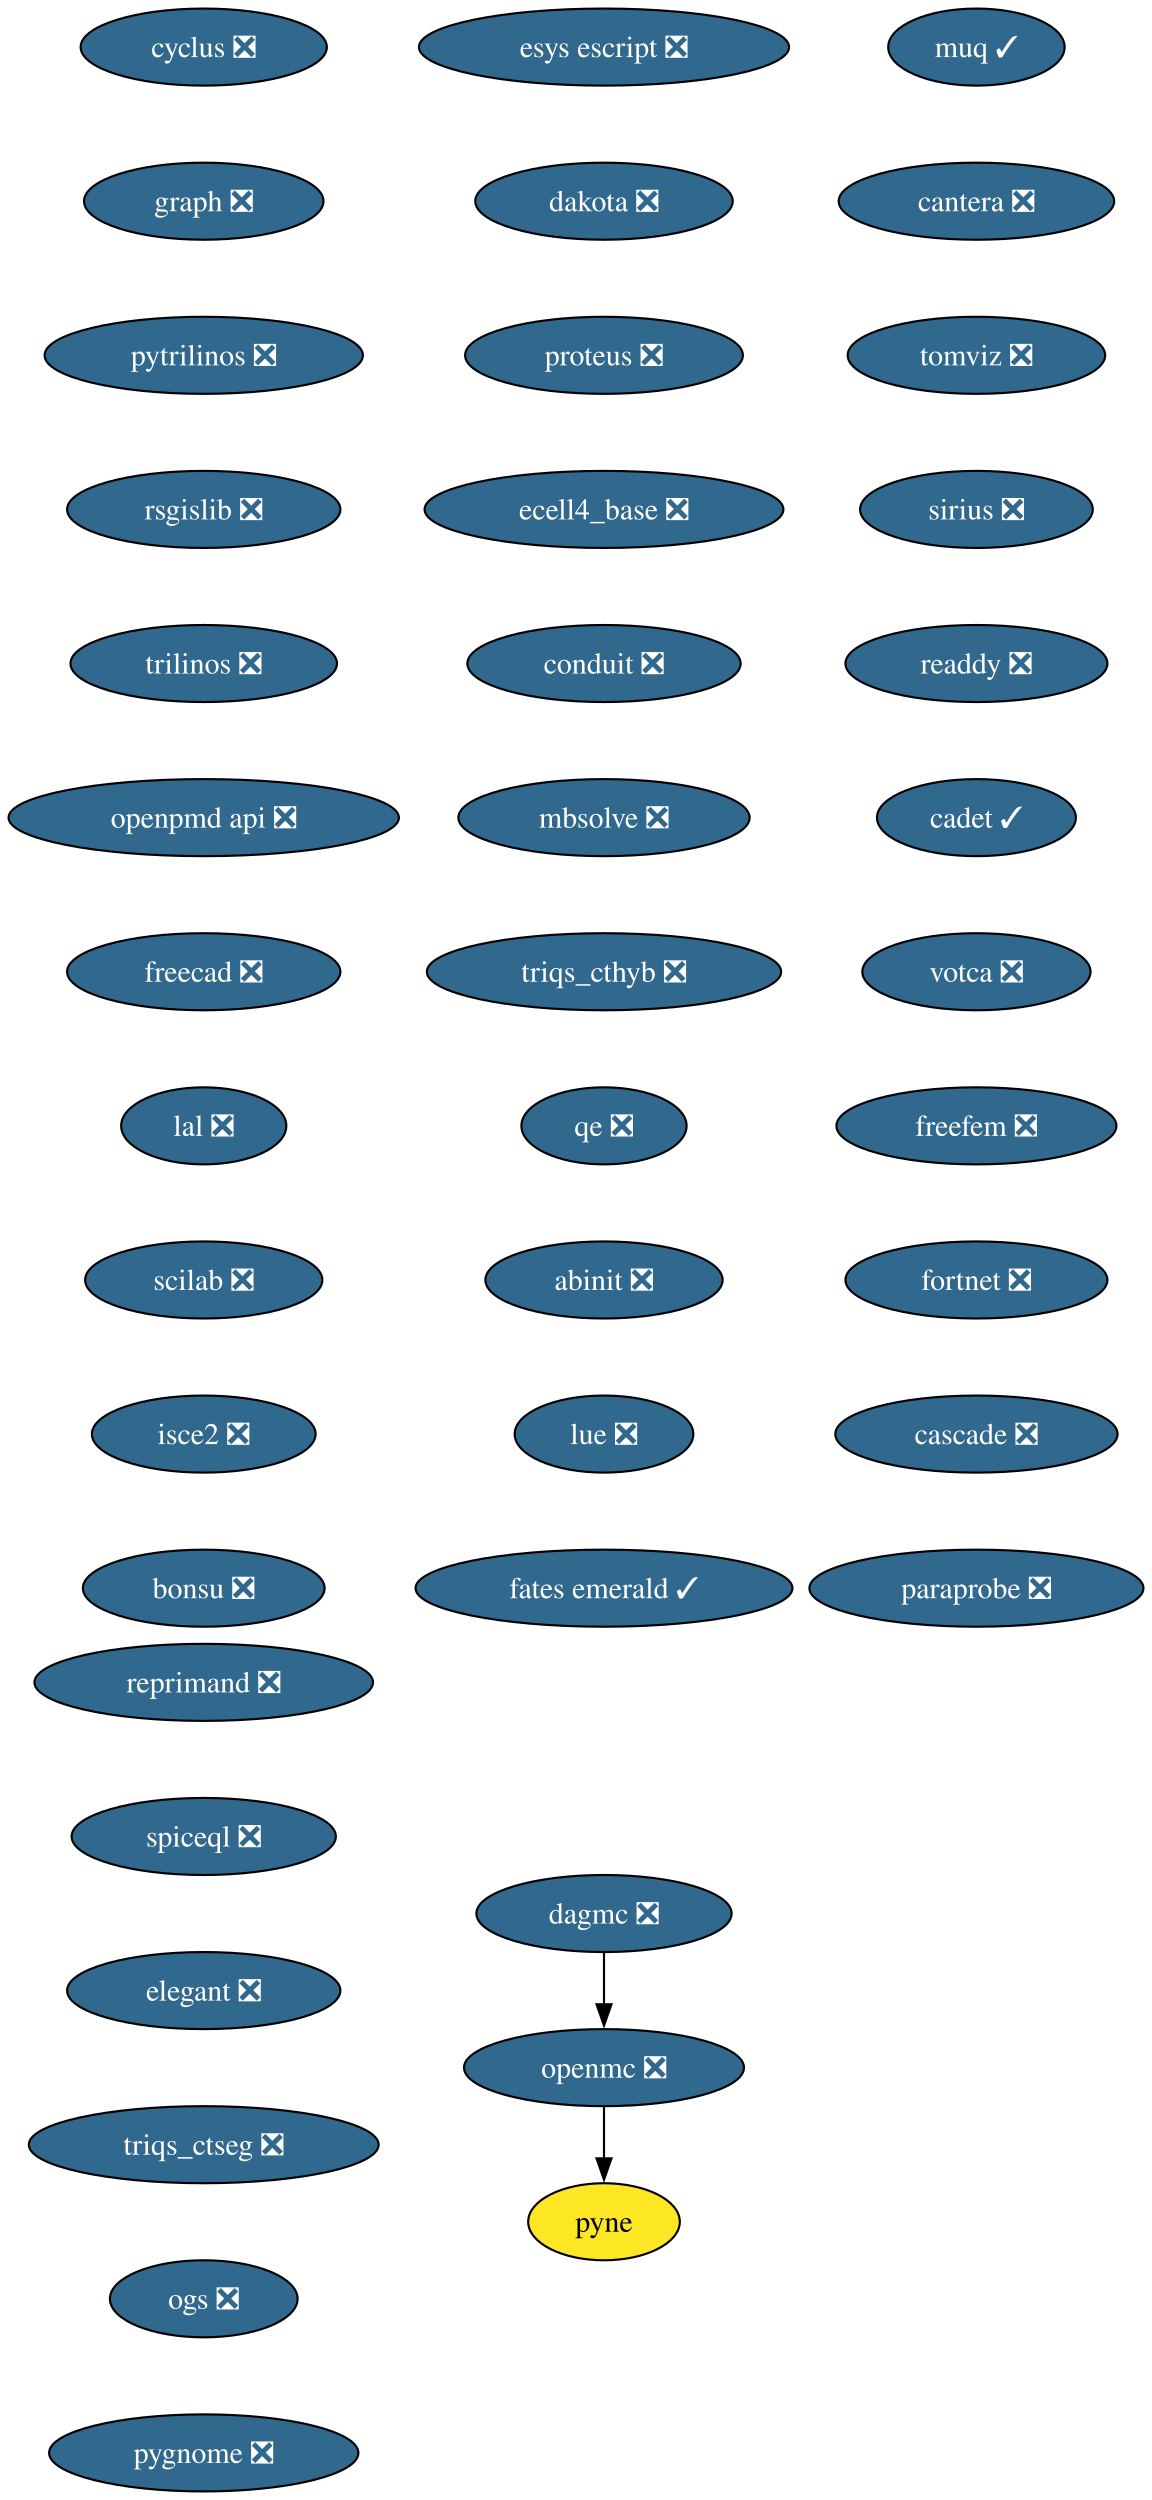
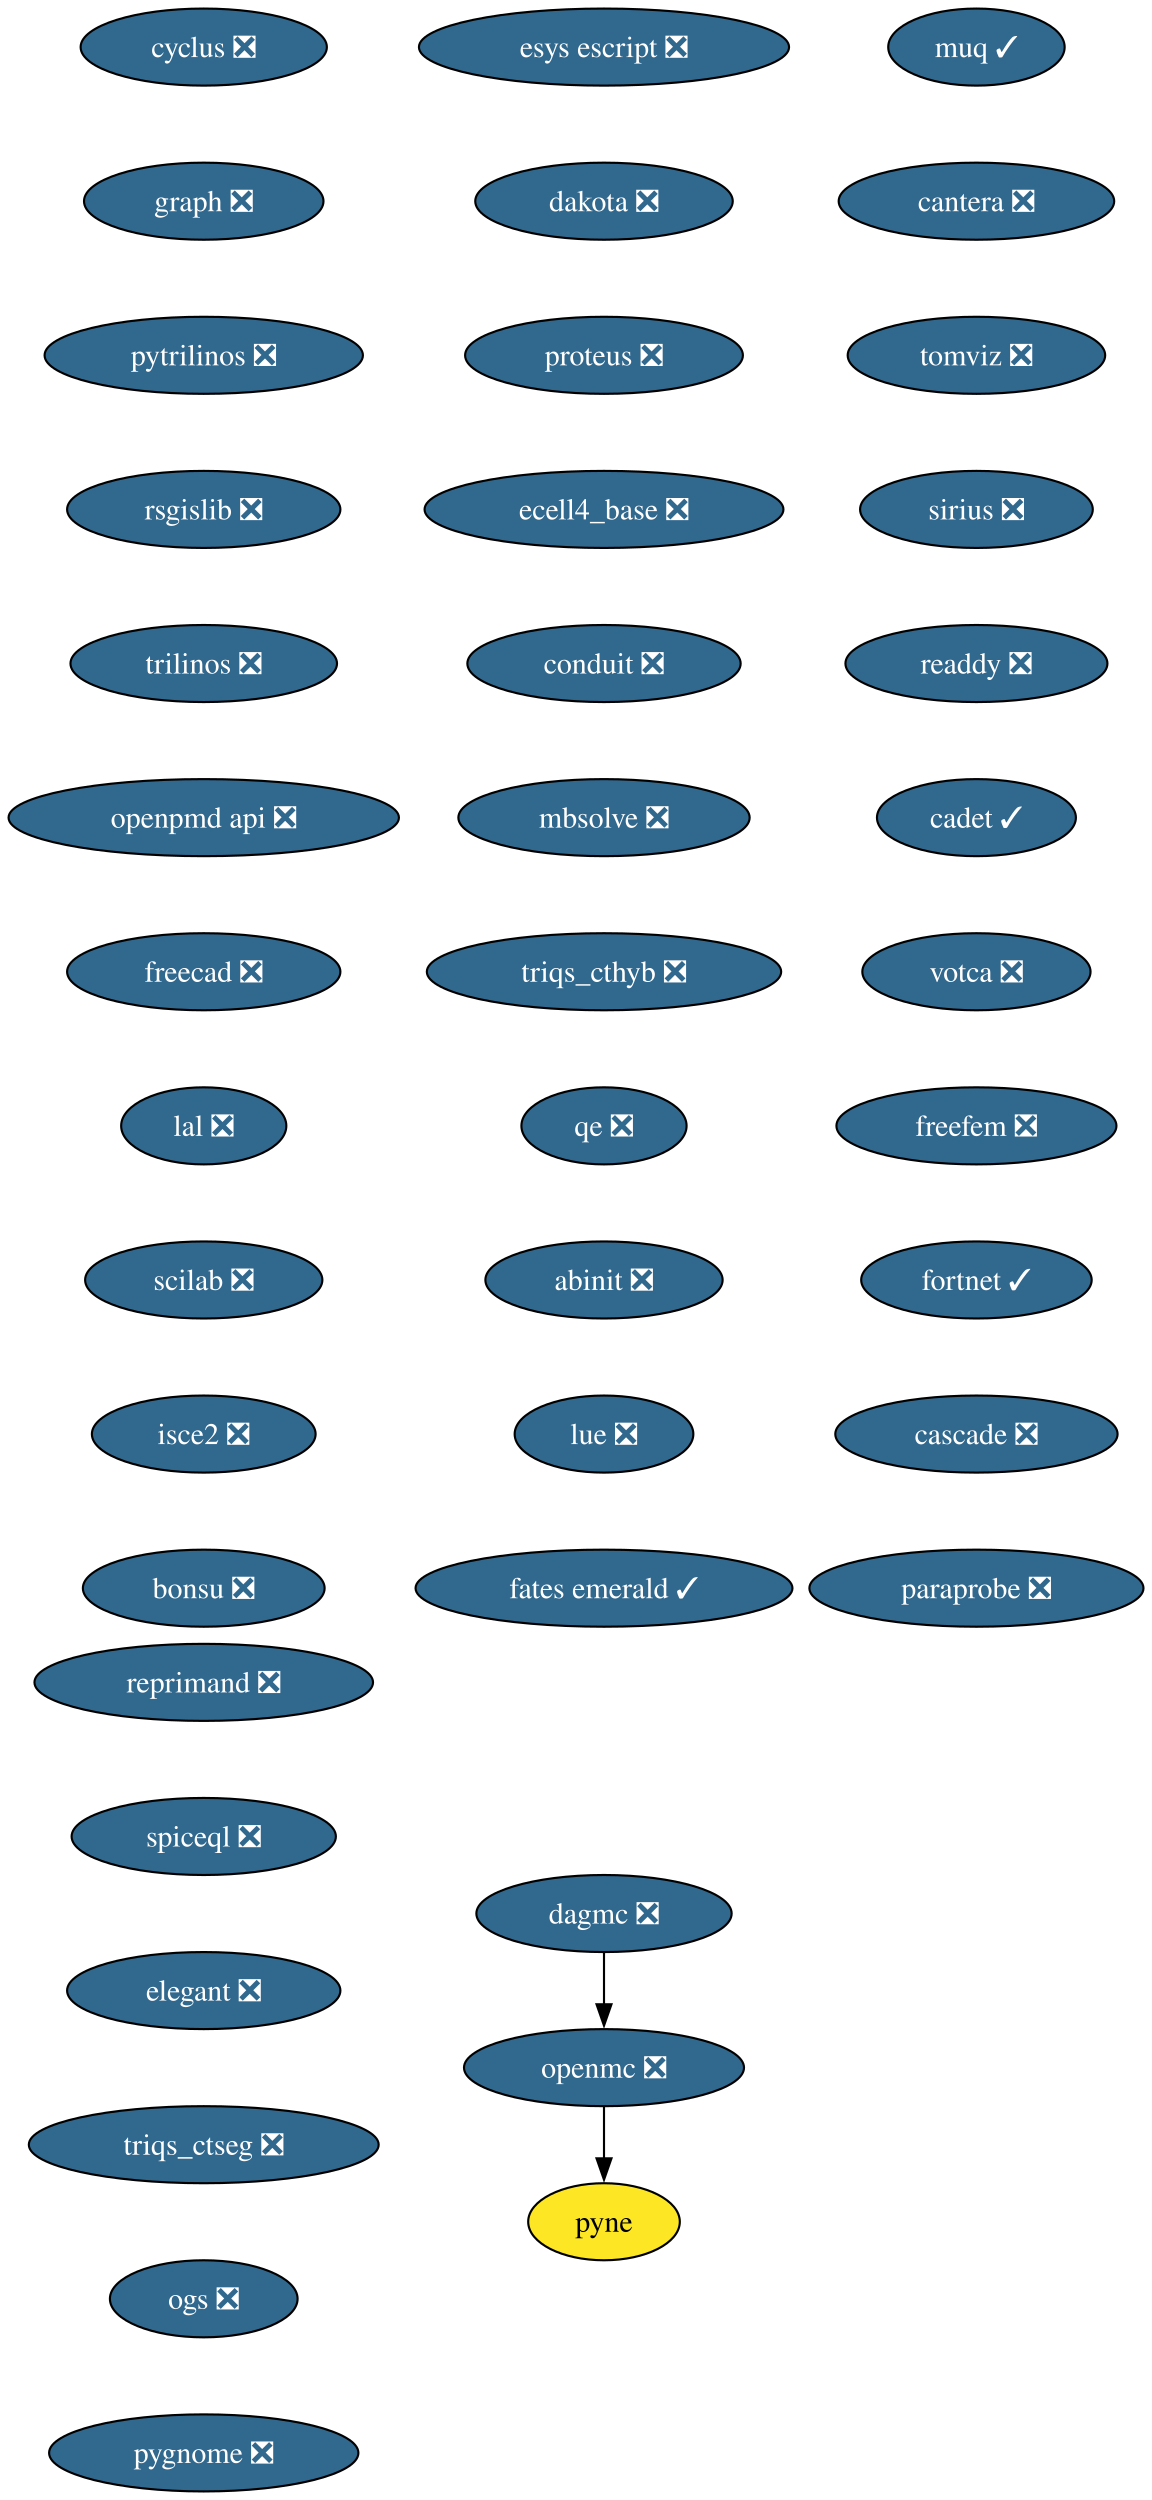
<svg xmlns="http://www.w3.org/2000/svg" xmlns:xlink="http://www.w3.org/1999/xlink" width="538pt" height="1168pt" viewBox="0.00 0.00 538.00 1168.00">
  <g id="graph0" class="graph" transform="scale(1 1) rotate(0) translate(4 1164)">
    <polygon fill="white" stroke="none" points="-4,4 -4,-1164 534.23,-1164 534.23,4 -4,4" />
    <g id="node1" class="node">
      <g id="a_node1">
        <a xlink:href="https://github.com/conda-forge/cyclus-feedstock/pull/107" xlink:title="cyclus ❎">
          <ellipse fill="#31688e" stroke="black" cx="91.19" cy="-1142" rx="57.52" ry="18" />
          <text xml:space="preserve" text-anchor="middle" x="91.19" y="-1137.33" font-family="Times,serif" font-size="14.00" fill="white">cyclus ❎</text>
        </a>
      </g>
    </g>
    <g id="node2" class="node">
      <g id="a_node2">
        <a xlink:href="https://github.com/conda-forge/graph-feedstock/pull/13" xlink:title="graph ❎">
          <ellipse fill="#31688e" stroke="black" cx="91.19" cy="-1070" rx="55.94" ry="18" />
          <text xml:space="preserve" text-anchor="middle" x="91.19" y="-1065.33" font-family="Times,serif" font-size="14.00" fill="white">graph ❎</text>
        </a>
      </g>
    </g>
    <g id="node3" class="node">
      <g id="a_node3">
        <a xlink:href="https://github.com/conda-forge/pytrilinos-feedstock/pull/60" xlink:title="pytrilinos ❎">
          <ellipse fill="#31688e" stroke="black" cx="91.19" cy="-998" rx="74.36" ry="18" />
          <text xml:space="preserve" text-anchor="middle" x="91.19" y="-993.33" font-family="Times,serif" font-size="14.00" fill="white">pytrilinos ❎</text>
        </a>
      </g>
    </g>
    <g id="node6" class="node">
      <g id="a_node6">
        <a xlink:href="https://github.com/conda-forge/rsgislib-feedstock/pull/97" xlink:title="rsgislib ❎">
          <ellipse fill="#31688e" stroke="black" cx="91.19" cy="-926" rx="63.84" ry="18" />
          <text xml:space="preserve" text-anchor="middle" x="91.19" y="-921.33" font-family="Times,serif" font-size="14.00" fill="white">rsgislib ❎</text>
        </a>
      </g>
    </g>
    <g id="node4" class="node">
      <g id="a_node4">
        <a xlink:href="https://github.com/conda-forge/openmc-feedstock/pull/79" xlink:title="openmc ❎">
          <ellipse fill="#31688e" stroke="black" cx="278.19" cy="-198" rx="65.41" ry="18" />
          <text xml:space="preserve" text-anchor="middle" x="278.19" y="-193.32" font-family="Times,serif" font-size="14.00" fill="white">openmc ❎</text>
        </a>
      </g>
    </g>
    <g id="node5" class="node">
      <g id="a_node5">
        <a xlink:href="https://github.com/conda-forge/pyne-feedstock" xlink:title="pyne">
          <ellipse fill="#fde725" stroke="black" cx="278.19" cy="-126" rx="35.42" ry="18" />
          <text xml:space="preserve" text-anchor="middle" x="278.19" y="-121.33" font-family="Times,serif" font-size="14.00">pyne</text>
        </a>
      </g>
    </g>
    <g id="edge3" class="edge">
      <path fill="none" stroke="black" d="M278.19,-179.7C278.19,-172.41 278.19,-163.73 278.19,-155.54" />
      <polygon fill="black" stroke="black" points="281.69,-155.62 278.19,-145.62 274.69,-155.62 281.69,-155.62" />
    </g>
    <g id="node7" class="node">
      <g id="a_node7">
        <a xlink:href="https://github.com/conda-forge/trilinos-feedstock/pull/53" xlink:title="trilinos ❎">
          <ellipse fill="#31688e" stroke="black" cx="91.19" cy="-854" rx="62.26" ry="18" />
          <text xml:space="preserve" text-anchor="middle" x="91.19" y="-849.33" font-family="Times,serif" font-size="14.00" fill="white">trilinos ❎</text>
        </a>
      </g>
    </g>
    <g id="node8" class="node">
      <g id="a_node8">
        <a xlink:href="https://github.com/conda-forge/openpmd-api-feedstock/pull/122" xlink:title="openpmd api ❎">
          <ellipse fill="#31688e" stroke="black" cx="91.19" cy="-782" rx="91.19" ry="18" />
          <text xml:space="preserve" text-anchor="middle" x="91.19" y="-777.33" font-family="Times,serif" font-size="14.00" fill="white">openpmd api ❎</text>
        </a>
      </g>
    </g>
    <g id="node9" class="node">
      <g id="a_node9">
        <a xlink:href="https://github.com/conda-forge/freecad-feedstock/pull/144" xlink:title="freecad ❎">
          <ellipse fill="#31688e" stroke="black" cx="91.19" cy="-710" rx="63.84" ry="18" />
          <text xml:space="preserve" text-anchor="middle" x="91.19" y="-705.33" font-family="Times,serif" font-size="14.00" fill="white">freecad ❎</text>
        </a>
      </g>
    </g>
    <g id="node10" class="node">
      <g id="a_node10">
        <a xlink:href="https://github.com/conda-forge/lal-feedstock/pull/108" xlink:title="lal ❎">
          <ellipse fill="#31688e" stroke="black" cx="91.19" cy="-638" rx="38.58" ry="18" />
          <text xml:space="preserve" text-anchor="middle" x="91.19" y="-633.33" font-family="Times,serif" font-size="14.00" fill="white">lal ❎</text>
        </a>
      </g>
    </g>
    <g id="node11" class="node">
      <g id="a_node11">
        <a xlink:href="https://github.com/conda-forge/scilab-feedstock/pull/57" xlink:title="scilab ❎">
          <ellipse fill="#31688e" stroke="black" cx="91.19" cy="-566" rx="55.42" ry="18" />
          <text xml:space="preserve" text-anchor="middle" x="91.19" y="-561.33" font-family="Times,serif" font-size="14.00" fill="white">scilab ❎</text>
        </a>
      </g>
    </g>
    <g id="node12" class="node">
      <g id="a_node12">
        <a xlink:href="https://github.com/conda-forge/isce2-feedstock/pull/72" xlink:title="isce2 ❎">
          <ellipse fill="#31688e" stroke="black" cx="91.19" cy="-494" rx="52.26" ry="18" />
          <text xml:space="preserve" text-anchor="middle" x="91.19" y="-489.32" font-family="Times,serif" font-size="14.00" fill="white">isce2 ❎</text>
        </a>
      </g>
    </g>
    <g id="node13" class="node">
      <g id="a_node13">
        <a xlink:href="https://github.com/conda-forge/bonsu-feedstock/pull/81" xlink:title="bonsu ❎">
          <ellipse fill="#31688e" stroke="black" cx="91.19" cy="-422" rx="56.47" ry="18" />
          <text xml:space="preserve" text-anchor="middle" x="91.19" y="-417.32" font-family="Times,serif" font-size="14.00" fill="white">bonsu ❎</text>
        </a>
      </g>
    </g>
    <g id="node14" class="node">
      <g id="a_node14">
        <a xlink:href="https://github.com/conda-forge/esys-escript-feedstock/pull/80" xlink:title="esys escript ❎">
          <ellipse fill="#31688e" stroke="black" cx="278.19" cy="-1142" rx="86.46" ry="18" />
          <text xml:space="preserve" text-anchor="middle" x="278.19" y="-1137.33" font-family="Times,serif" font-size="14.00" fill="white">esys escript ❎</text>
        </a>
      </g>
    </g>
    <g id="node15" class="node">
      <g id="a_node15">
        <a xlink:href="https://github.com/conda-forge/dakota-feedstock/pull/56" xlink:title="dakota ❎">
          <ellipse fill="#31688e" stroke="black" cx="278.19" cy="-1070" rx="60.15" ry="18" />
          <text xml:space="preserve" text-anchor="middle" x="278.19" y="-1065.33" font-family="Times,serif" font-size="14.00" fill="white">dakota ❎</text>
        </a>
      </g>
    </g>
    <g id="node16" class="node">
      <g id="a_node16">
        <a xlink:href="https://github.com/conda-forge/proteus-feedstock/pull/75" xlink:title="proteus ❎">
          <ellipse fill="#31688e" stroke="black" cx="278.19" cy="-998" rx="64.89" ry="18" />
          <text xml:space="preserve" text-anchor="middle" x="278.19" y="-993.33" font-family="Times,serif" font-size="14.00" fill="white">proteus ❎</text>
        </a>
      </g>
    </g>
    <g id="node17" class="node">
      <g id="a_node17">
        <a xlink:href="https://github.com/conda-forge/ecell4_base-feedstock/pull/34" xlink:title="ecell4_base ❎">
          <ellipse fill="#31688e" stroke="black" cx="278.19" cy="-926" rx="83.83" ry="18" />
          <text xml:space="preserve" text-anchor="middle" x="278.19" y="-921.33" font-family="Times,serif" font-size="14.00" fill="white">ecell4_base ❎</text>
        </a>
      </g>
    </g>
    <g id="node18" class="node">
      <g id="a_node18">
        <a xlink:href="https://github.com/conda-forge/conduit-feedstock/pull/52" xlink:title="conduit ❎">
          <ellipse fill="#31688e" stroke="black" cx="278.19" cy="-854" rx="63.84" ry="18" />
          <text xml:space="preserve" text-anchor="middle" x="278.19" y="-849.33" font-family="Times,serif" font-size="14.00" fill="white">conduit ❎</text>
        </a>
      </g>
    </g>
    <g id="node19" class="node">
      <g id="a_node19">
        <a xlink:href="https://github.com/conda-forge/mbsolve-feedstock/pull/21" xlink:title="mbsolve ❎">
          <ellipse fill="#31688e" stroke="black" cx="278.19" cy="-782" rx="68.04" ry="18" />
          <text xml:space="preserve" text-anchor="middle" x="278.19" y="-777.33" font-family="Times,serif" font-size="14.00" fill="white">mbsolve ❎</text>
        </a>
      </g>
    </g>
    <g id="node21" class="node">
      <g id="a_node21">
        <a xlink:href="https://github.com/conda-forge/triqs_cthyb-feedstock/pull/48" xlink:title="triqs_cthyb ❎">
          <ellipse fill="#31688e" stroke="black" cx="278.19" cy="-710" rx="82.77" ry="18" />
          <text xml:space="preserve" text-anchor="middle" x="278.19" y="-705.33" font-family="Times,serif" font-size="14.00" fill="white">triqs_cthyb ❎</text>
        </a>
      </g>
    </g>
    <g id="node20" class="node">
      <g id="a_node20">
        <a xlink:href="https://github.com/conda-forge/dagmc-feedstock/pull/36" xlink:title="dagmc ❎">
          <ellipse fill="#31688e" stroke="black" cx="278.19" cy="-270" rx="59.63" ry="18" />
          <text xml:space="preserve" text-anchor="middle" x="278.19" y="-265.32" font-family="Times,serif" font-size="14.00" fill="white">dagmc ❎</text>
        </a>
      </g>
    </g>
    <g id="edge17" class="edge">
      <path fill="none" stroke="black" d="M278.19,-251.7C278.19,-244.41 278.19,-235.73 278.19,-227.54" />
      <polygon fill="black" stroke="black" points="281.69,-227.62 278.19,-217.62 274.69,-227.62 281.69,-227.62" />
    </g>
    <g id="node22" class="node">
      <g id="a_node22">
        <a xlink:href="https://github.com/conda-forge/qe-feedstock/pull/71" xlink:title="qe ❎">
          <ellipse fill="#31688e" stroke="black" cx="278.19" cy="-638" rx="38.58" ry="18" />
          <text xml:space="preserve" text-anchor="middle" x="278.19" y="-633.33" font-family="Times,serif" font-size="14.00" fill="white">qe ❎</text>
        </a>
      </g>
    </g>
    <g id="node23" class="node">
      <g id="a_node23">
        <a xlink:href="https://github.com/conda-forge/abinit-feedstock/pull/70" xlink:title="abinit ❎">
          <ellipse fill="#31688e" stroke="black" cx="278.19" cy="-566" rx="55.42" ry="18" />
          <text xml:space="preserve" text-anchor="middle" x="278.19" y="-561.33" font-family="Times,serif" font-size="14.00" fill="white">abinit ❎</text>
        </a>
      </g>
    </g>
    <g id="node24" class="node">
      <g id="a_node24">
        <a xlink:href="https://github.com/conda-forge/lue-feedstock/pull/66" xlink:title="lue ❎">
          <ellipse fill="#31688e" stroke="black" cx="278.19" cy="-494" rx="41.74" ry="18" />
          <text xml:space="preserve" text-anchor="middle" x="278.19" y="-489.32" font-family="Times,serif" font-size="14.00" fill="white">lue ❎</text>
        </a>
      </g>
    </g>
    <g id="node25" class="node">
      <g id="a_node25">
        <a xlink:href="https://github.com/conda-forge/fates-emerald-feedstock/pull/22" xlink:title="fates emerald ✓">
          <ellipse fill="#31688e" stroke="black" cx="278.19" cy="-422" rx="88.04" ry="18" />
          <text xml:space="preserve" text-anchor="middle" x="278.19" y="-417.32" font-family="Times,serif" font-size="14.00" fill="white">fates emerald ✓</text>
        </a>
      </g>
    </g>
    <g id="node26" class="node">
      <g id="a_node26">
        <a xlink:href="https://github.com/conda-forge/muq-feedstock/pull/56" xlink:title="muq ✓">
          <ellipse fill="#31688e" stroke="black" cx="452.19" cy="-1142" rx="41.21" ry="18" />
          <text xml:space="preserve" text-anchor="middle" x="452.19" y="-1137.33" font-family="Times,serif" font-size="14.00" fill="white">muq ✓</text>
        </a>
      </g>
    </g>
    <g id="node27" class="node">
      <g id="a_node27">
        <a xlink:href="https://github.com/conda-forge/cantera-feedstock/pull/58" xlink:title="cantera ❎">
          <ellipse fill="#31688e" stroke="black" cx="452.19" cy="-1070" rx="64.36" ry="18" />
          <text xml:space="preserve" text-anchor="middle" x="452.19" y="-1065.33" font-family="Times,serif" font-size="14.00" fill="white">cantera ❎</text>
        </a>
      </g>
    </g>
    <g id="node28" class="node">
      <g id="a_node28">
        <a xlink:href="https://github.com/conda-forge/tomviz-feedstock/pull/74" xlink:title="tomviz ❎">
          <ellipse fill="#31688e" stroke="black" cx="452.19" cy="-998" rx="60.15" ry="18" />
          <text xml:space="preserve" text-anchor="middle" x="452.19" y="-993.33" font-family="Times,serif" font-size="14.00" fill="white">tomviz ❎</text>
        </a>
      </g>
    </g>
    <g id="node29" class="node">
      <g id="a_node29">
        <a xlink:href="https://github.com/conda-forge/sirius-feedstock/pull/36" xlink:title="sirius ❎">
          <ellipse fill="#31688e" stroke="black" cx="452.19" cy="-926" rx="54.36" ry="18" />
          <text xml:space="preserve" text-anchor="middle" x="452.19" y="-921.33" font-family="Times,serif" font-size="14.00" fill="white">sirius ❎</text>
        </a>
      </g>
    </g>
    <g id="node30" class="node">
      <g id="a_node30">
        <a xlink:href="https://github.com/conda-forge/readdy-feedstock/pull/17" xlink:title="readdy ❎">
          <ellipse fill="#31688e" stroke="black" cx="452.19" cy="-854" rx="61.2" ry="18" />
          <text xml:space="preserve" text-anchor="middle" x="452.19" y="-849.33" font-family="Times,serif" font-size="14.00" fill="white">readdy ❎</text>
        </a>
      </g>
    </g>
    <g id="node31" class="node">
      <g id="a_node31">
        <a xlink:href="https://github.com/conda-forge/cadet-feedstock/pull/26" xlink:title="cadet ✓">
          <ellipse fill="#31688e" stroke="black" cx="452.19" cy="-782" rx="46.47" ry="18" />
          <text xml:space="preserve" text-anchor="middle" x="452.19" y="-777.33" font-family="Times,serif" font-size="14.00" fill="white">cadet ✓</text>
        </a>
      </g>
    </g>
    <g id="node32" class="node">
      <g id="a_node32">
        <a xlink:href="https://github.com/conda-forge/votca-feedstock/pull/27" xlink:title="votca ❎">
          <ellipse fill="#31688e" stroke="black" cx="452.19" cy="-710" rx="53.31" ry="18" />
          <text xml:space="preserve" text-anchor="middle" x="452.19" y="-705.33" font-family="Times,serif" font-size="14.00" fill="white">votca ❎</text>
        </a>
      </g>
    </g>
    <g id="node33" class="node">
      <g id="a_node33">
        <a xlink:href="https://github.com/conda-forge/freefem-feedstock/pull/44" xlink:title="freefem ❎">
          <ellipse fill="#31688e" stroke="black" cx="452.19" cy="-638" rx="65.41" ry="18" />
          <text xml:space="preserve" text-anchor="middle" x="452.19" y="-633.33" font-family="Times,serif" font-size="14.00" fill="white">freefem ❎</text>
        </a>
      </g>
    </g>
    <g id="node34" class="node">
      <g id="a_node34">
-         <a xlink:href="https://github.com/conda-forge/fortnet-feedstock/pull/13" xlink:title="fortnet ❎">
-           <ellipse fill="#31688e" stroke="black" cx="452.19" cy="-566" rx="61.2" ry="18" />
-           <text xml:space="preserve" text-anchor="middle" x="452.19" y="-561.33" font-family="Times,serif" font-size="14.00" fill="white">fortnet ❎</text>
+         <a xlink:href="https://github.com/conda-forge/fortnet-feedstock/pull/13" xlink:title="fortnet ✓">
+           <ellipse fill="#31688e" stroke="black" cx="452.19" cy="-566" rx="53.84" ry="18" />
+           <text xml:space="preserve" text-anchor="middle" x="452.19" y="-561.33" font-family="Times,serif" font-size="14.00" fill="white">fortnet ✓</text>
        </a>
      </g>
    </g>
    <g id="node35" class="node">
      <g id="a_node35">
        <a xlink:href="https://github.com/conda-forge/cascade-feedstock/pull/32" xlink:title="cascade ❎">
          <ellipse fill="#31688e" stroke="black" cx="452.19" cy="-494" rx="65.94" ry="18" />
          <text xml:space="preserve" text-anchor="middle" x="452.19" y="-489.32" font-family="Times,serif" font-size="14.00" fill="white">cascade ❎</text>
        </a>
      </g>
    </g>
    <g id="node36" class="node">
      <g id="a_node36">
        <a xlink:href="https://github.com/conda-forge/paraprobe-feedstock/pull/21" xlink:title="paraprobe ❎">
          <ellipse fill="#31688e" stroke="black" cx="452.19" cy="-422" rx="78.04" ry="18" />
          <text xml:space="preserve" text-anchor="middle" x="452.19" y="-417.32" font-family="Times,serif" font-size="14.00" fill="white">paraprobe ❎</text>
        </a>
      </g>
    </g>
    <g id="node37" class="node">
      <g id="a_node37">
        <a xlink:href="https://github.com/conda-forge/reprimand-feedstock/pull/9" xlink:title="reprimand ❎">
          <ellipse fill="#31688e" stroke="black" cx="91.19" cy="-378" rx="79.09" ry="18" />
          <text xml:space="preserve" text-anchor="middle" x="91.19" y="-373.32" font-family="Times,serif" font-size="14.00" fill="white">reprimand ❎</text>
        </a>
      </g>
    </g>
    <g id="node38" class="node">
      <g id="a_node38">
        <a xlink:href="https://github.com/conda-forge/spiceql-feedstock/pull/33" xlink:title="spiceql ❎">
          <ellipse fill="#31688e" stroke="black" cx="91.19" cy="-306" rx="61.73" ry="18" />
          <text xml:space="preserve" text-anchor="middle" x="91.19" y="-301.32" font-family="Times,serif" font-size="14.00" fill="white">spiceql ❎</text>
        </a>
      </g>
    </g>
    <g id="node39" class="node">
      <g id="a_node39">
        <a xlink:href="https://github.com/conda-forge/elegant-feedstock/pull/19" xlink:title="elegant ❎">
          <ellipse fill="#31688e" stroke="black" cx="91.19" cy="-234" rx="63.84" ry="18" />
          <text xml:space="preserve" text-anchor="middle" x="91.19" y="-229.32" font-family="Times,serif" font-size="14.00" fill="white">elegant ❎</text>
        </a>
      </g>
    </g>
    <g id="node40" class="node">
      <g id="a_node40">
        <a xlink:href="https://github.com/conda-forge/triqs_ctseg-feedstock/pull/9" xlink:title="triqs_ctseg ❎">
          <ellipse fill="#31688e" stroke="black" cx="91.19" cy="-162" rx="81.72" ry="18" />
          <text xml:space="preserve" text-anchor="middle" x="91.19" y="-157.32" font-family="Times,serif" font-size="14.00" fill="white">triqs_ctseg ❎</text>
        </a>
      </g>
    </g>
    <g id="node41" class="node">
      <g id="a_node41">
        <a xlink:href="https://github.com/conda-forge/ogs-feedstock/pull/16" xlink:title="ogs ❎">
          <ellipse fill="#31688e" stroke="black" cx="91.19" cy="-90" rx="43.84" ry="18" />
          <text xml:space="preserve" text-anchor="middle" x="91.19" y="-85.33" font-family="Times,serif" font-size="14.00" fill="white">ogs ❎</text>
        </a>
      </g>
    </g>
    <g id="node42" class="node">
      <g id="a_node42">
        <a xlink:href="https://github.com/conda-forge/pygnome-feedstock/pull/4" xlink:title="pygnome ❎">
          <ellipse fill="#31688e" stroke="black" cx="91.19" cy="-18" rx="72.25" ry="18" />
          <text xml:space="preserve" text-anchor="middle" x="91.19" y="-13.32" font-family="Times,serif" font-size="14.00" fill="white">pygnome ❎</text>
        </a>
      </g>
    </g>
  </g>
</svg>
